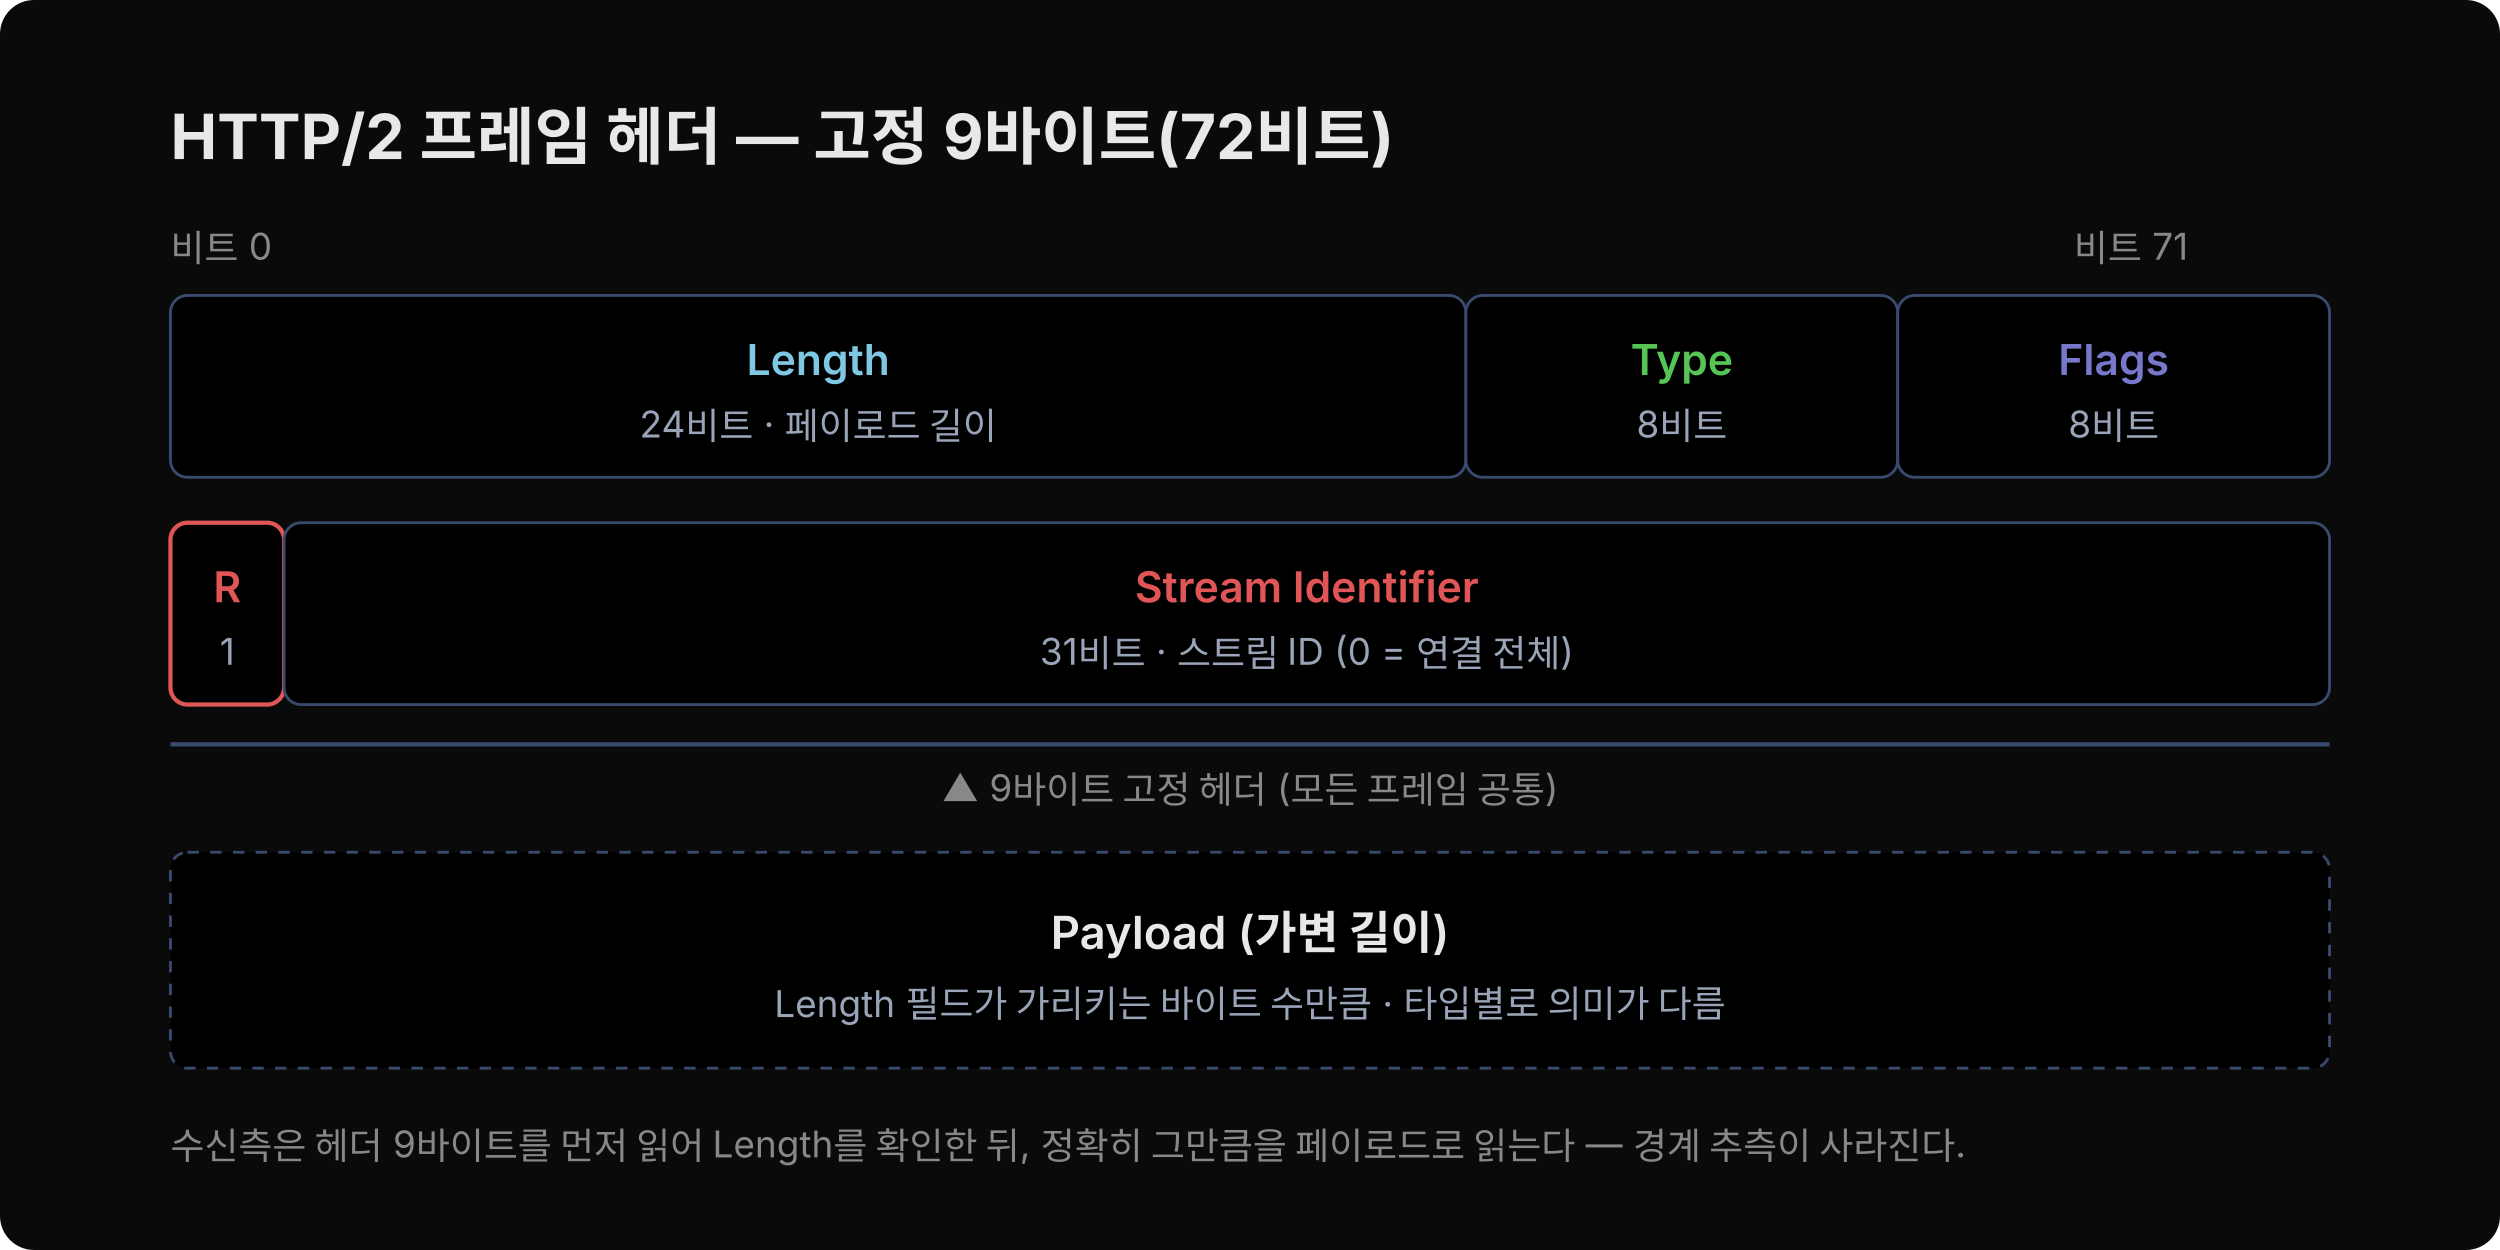
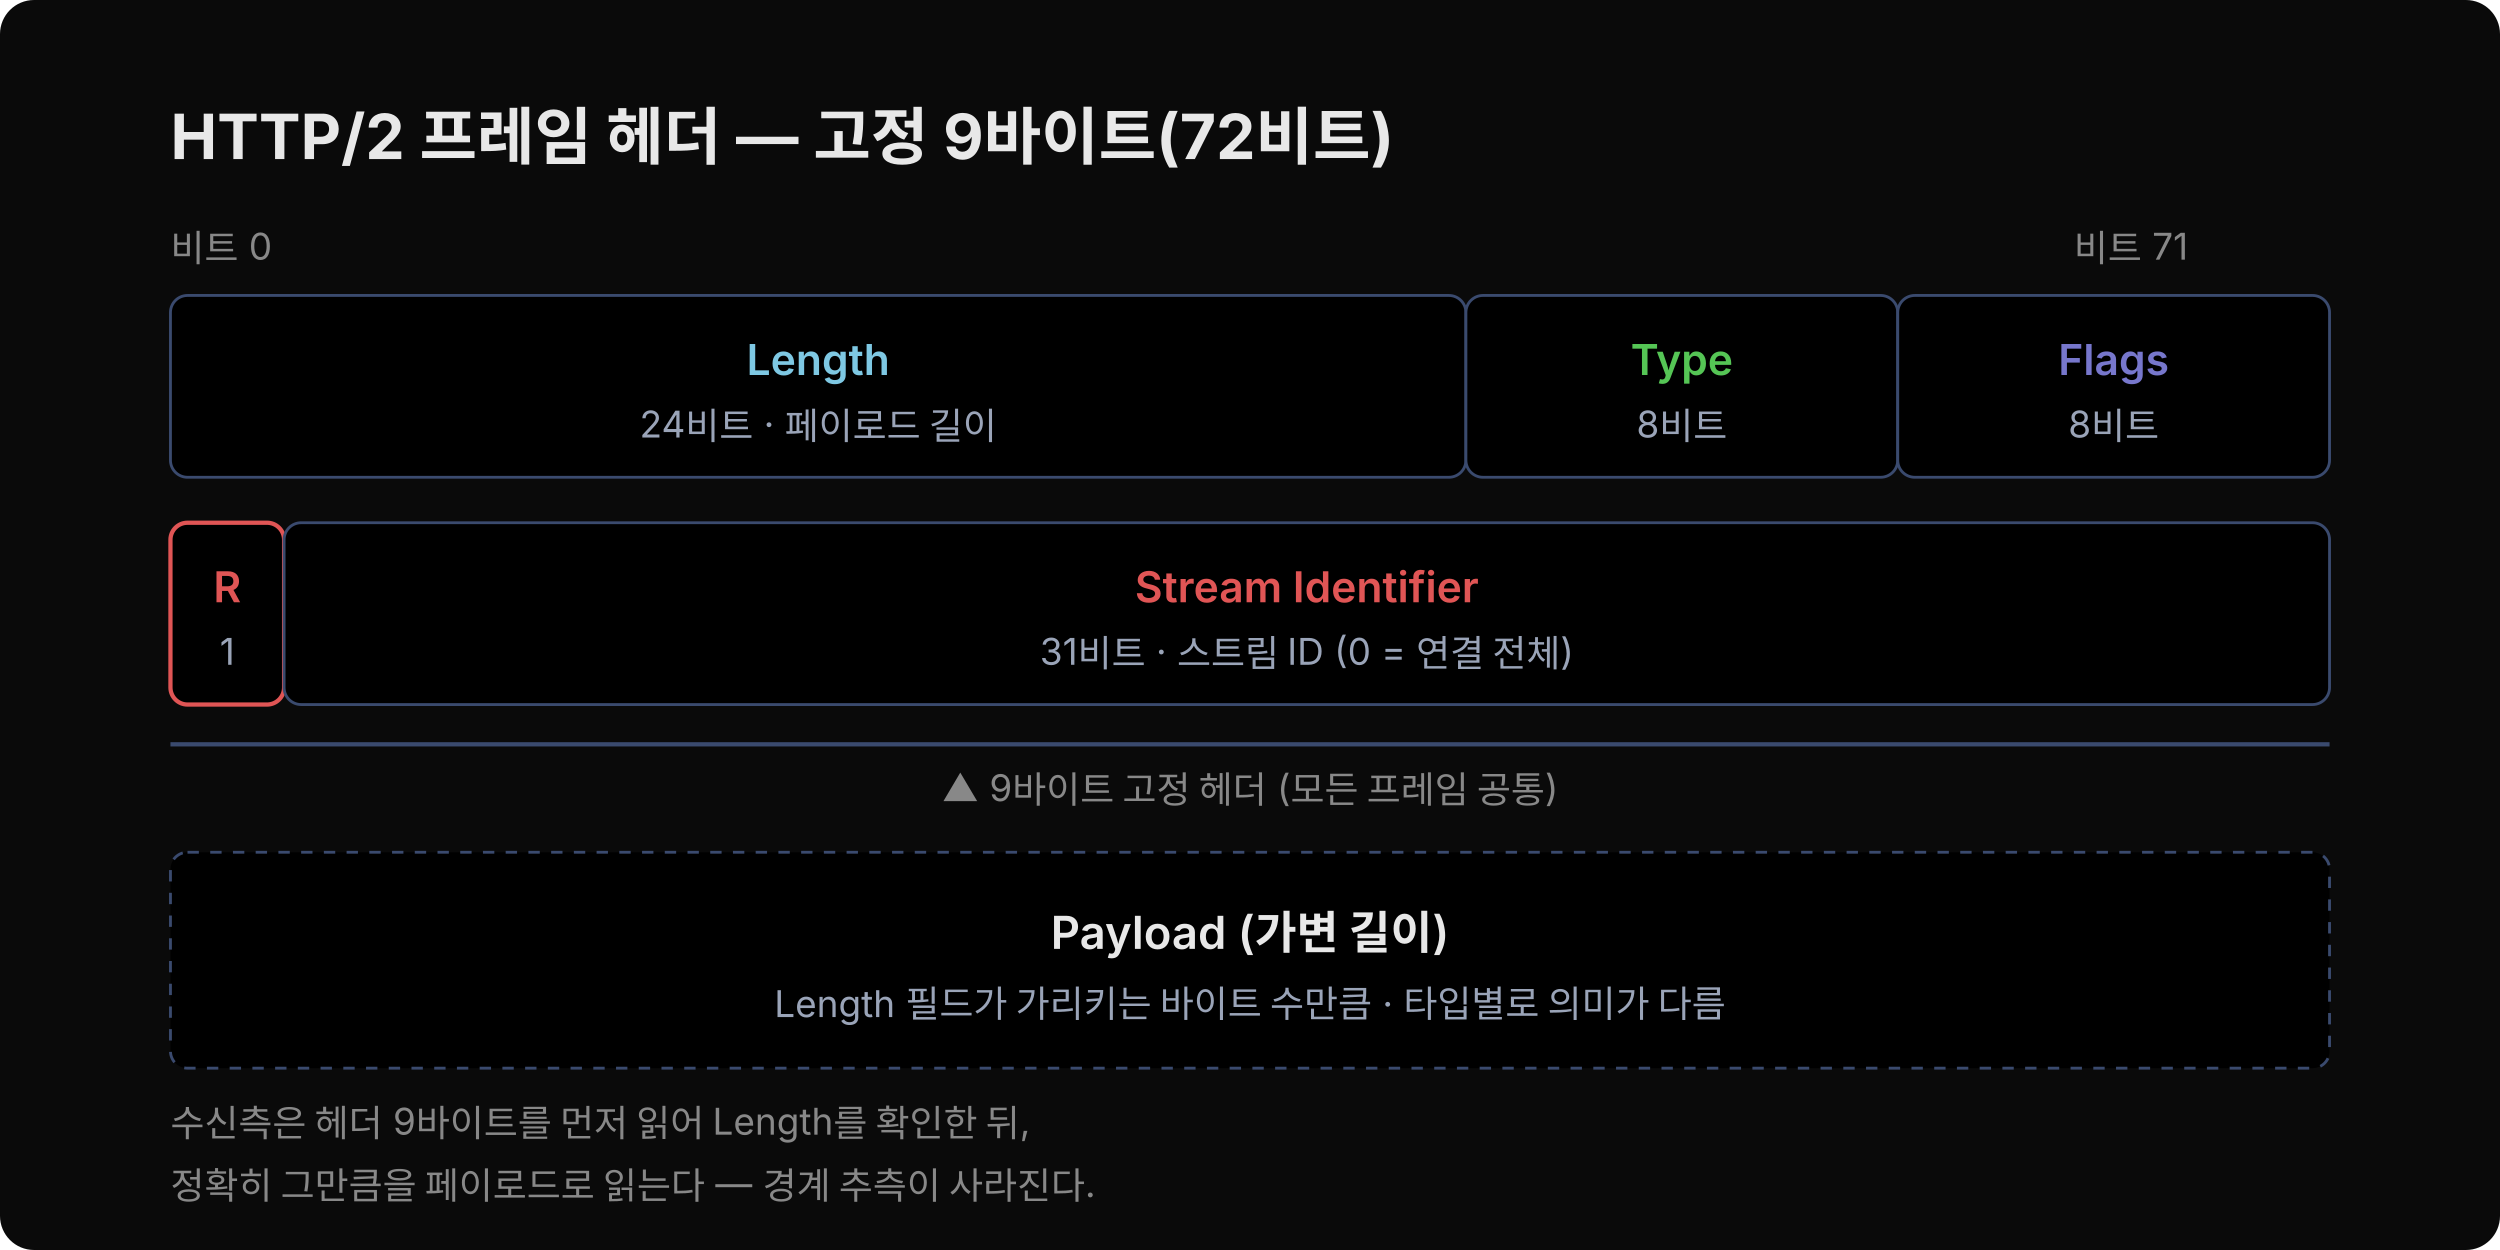
<svg xmlns="http://www.w3.org/2000/svg" width="880" height="440" viewBox="0 0 880 440">
  <rect x="0" y="0" width="880" height="440" rx="12" fill="#0a0a0a" />
  <text x="60" y="56" font-family="'Wanted Sans Variable','Wanted Sans',-apple-system,sans-serif" font-size="22" font-weight="700" fill="#e8e8e8">HTTP/2 프레임 헤더 — 고정 9바이트(72비트)</text>
  <text x="60" y="92" font-family="'Wanted Sans Variable','Wanted Sans',-apple-system,sans-serif" font-size="13" fill="#888">비트 0</text>
  <text x="730" y="92" font-family="'Wanted Sans Variable','Wanted Sans',-apple-system,sans-serif" font-size="13" fill="#888">비트 71</text>
  <rect x="60" y="104" width="456" height="64" fill="#000000" stroke="#3a4a6e" stroke-width="1" rx="6" />
  <text x="288" y="132" font-family="'Wanted Sans Variable','Wanted Sans',-apple-system,sans-serif" font-size="15" font-weight="600" fill="#7ec8e3" text-anchor="middle">Length</text>
  <text x="288" y="154" font-family="'Wanted Sans Variable','Wanted Sans',-apple-system,sans-serif" font-size="13" fill="#9aa4b8" text-anchor="middle">24비트 · 페이로드 길이</text>
  <rect x="516" y="104" width="152" height="64" fill="#000000" stroke="#3a4a6e" stroke-width="1" rx="6" />
  <text x="592" y="132" font-family="'Wanted Sans Variable','Wanted Sans',-apple-system,sans-serif" font-size="15" font-weight="600" fill="#55c555" text-anchor="middle">Type</text>
  <text x="592" y="154" font-family="'Wanted Sans Variable','Wanted Sans',-apple-system,sans-serif" font-size="13" fill="#9aa4b8" text-anchor="middle">8비트</text>
  <rect x="668" y="104" width="152" height="64" fill="#000000" stroke="#3a4a6e" stroke-width="1" rx="6" />
  <text x="744" y="132" font-family="'Wanted Sans Variable','Wanted Sans',-apple-system,sans-serif" font-size="15" font-weight="600" fill="#7777cc" text-anchor="middle">Flags</text>
  <text x="744" y="154" font-family="'Wanted Sans Variable','Wanted Sans',-apple-system,sans-serif" font-size="13" fill="#9aa4b8" text-anchor="middle">8비트</text>
  <rect x="60" y="184" width="40" height="64" fill="#000000" stroke="#e05555" stroke-width="1.5" rx="6" />
  <text x="80" y="212" font-family="'Wanted Sans Variable','Wanted Sans',-apple-system,sans-serif" font-size="15" font-weight="600" fill="#e05555" text-anchor="middle">R</text>
  <text x="80" y="234" font-family="'Wanted Sans Variable','Wanted Sans',-apple-system,sans-serif" font-size="13" fill="#9aa4b8" text-anchor="middle">1</text>
  <rect x="100" y="184" width="720" height="64" fill="#000000" stroke="#3a4a6e" stroke-width="1" rx="6" />
  <text x="460" y="212" font-family="'Wanted Sans Variable','Wanted Sans',-apple-system,sans-serif" font-size="15" font-weight="600" fill="#e05555" text-anchor="middle">Stream Identifier</text>
  <text x="460" y="234" font-family="'Wanted Sans Variable','Wanted Sans',-apple-system,sans-serif" font-size="13" fill="#9aa4b8" text-anchor="middle">31비트 · 스트림 ID (0 = 연결 전체)</text>
  <line x1="60" y1="262" x2="820" y2="262" stroke="#3a4a6e" stroke-width="1.5" />
  <text x="440" y="282" font-family="'Wanted Sans Variable','Wanted Sans',-apple-system,sans-serif" font-size="13" fill="#888" text-anchor="middle">▲ 9바이트 고정 헤더 (모든 프레임 공통)</text>
  <rect x="60" y="300" width="760" height="76" fill="#000000" stroke="#3a4a6e" stroke-width="1" rx="6" stroke-dasharray="4,4" />
  <text x="440" y="334" font-family="'Wanted Sans Variable','Wanted Sans',-apple-system,sans-serif" font-size="16" font-weight="600" fill="#e8e8e8" text-anchor="middle">Payload (가변 길이)</text>
  <text x="440" y="358" font-family="'Wanted Sans Variable','Wanted Sans',-apple-system,sans-serif" font-size="13" fill="#9aa4b8" text-anchor="middle">Length 필드가 가리키는 바이트 수만큼 · 타입별로 의미가 다름</text>
-   <text x="60" y="408" font-family="'Wanted Sans Variable','Wanted Sans',-apple-system,sans-serif" font-size="13" fill="#888">수신측은 헤더 9바이트를 먼저 읽어 Length를 확인한 뒤, 정확히 그만큼을 페이로드로 읽는다 — 경계 추측이 사라진다.</text>
+   <text x="60" y="400" font-family="'Wanted Sans Variable','Wanted Sans',-apple-system,sans-serif" font-size="13" fill="#888">수신측은 헤더 9바이트를 먼저 읽어 Length를 확인한 뒤,</text>
+   <text x="60" y="422" font-family="'Wanted Sans Variable','Wanted Sans',-apple-system,sans-serif" font-size="13" fill="#888">정확히 그만큼을 페이로드로 읽는다 — 경계 추측이 사라진다.</text>
</svg>
